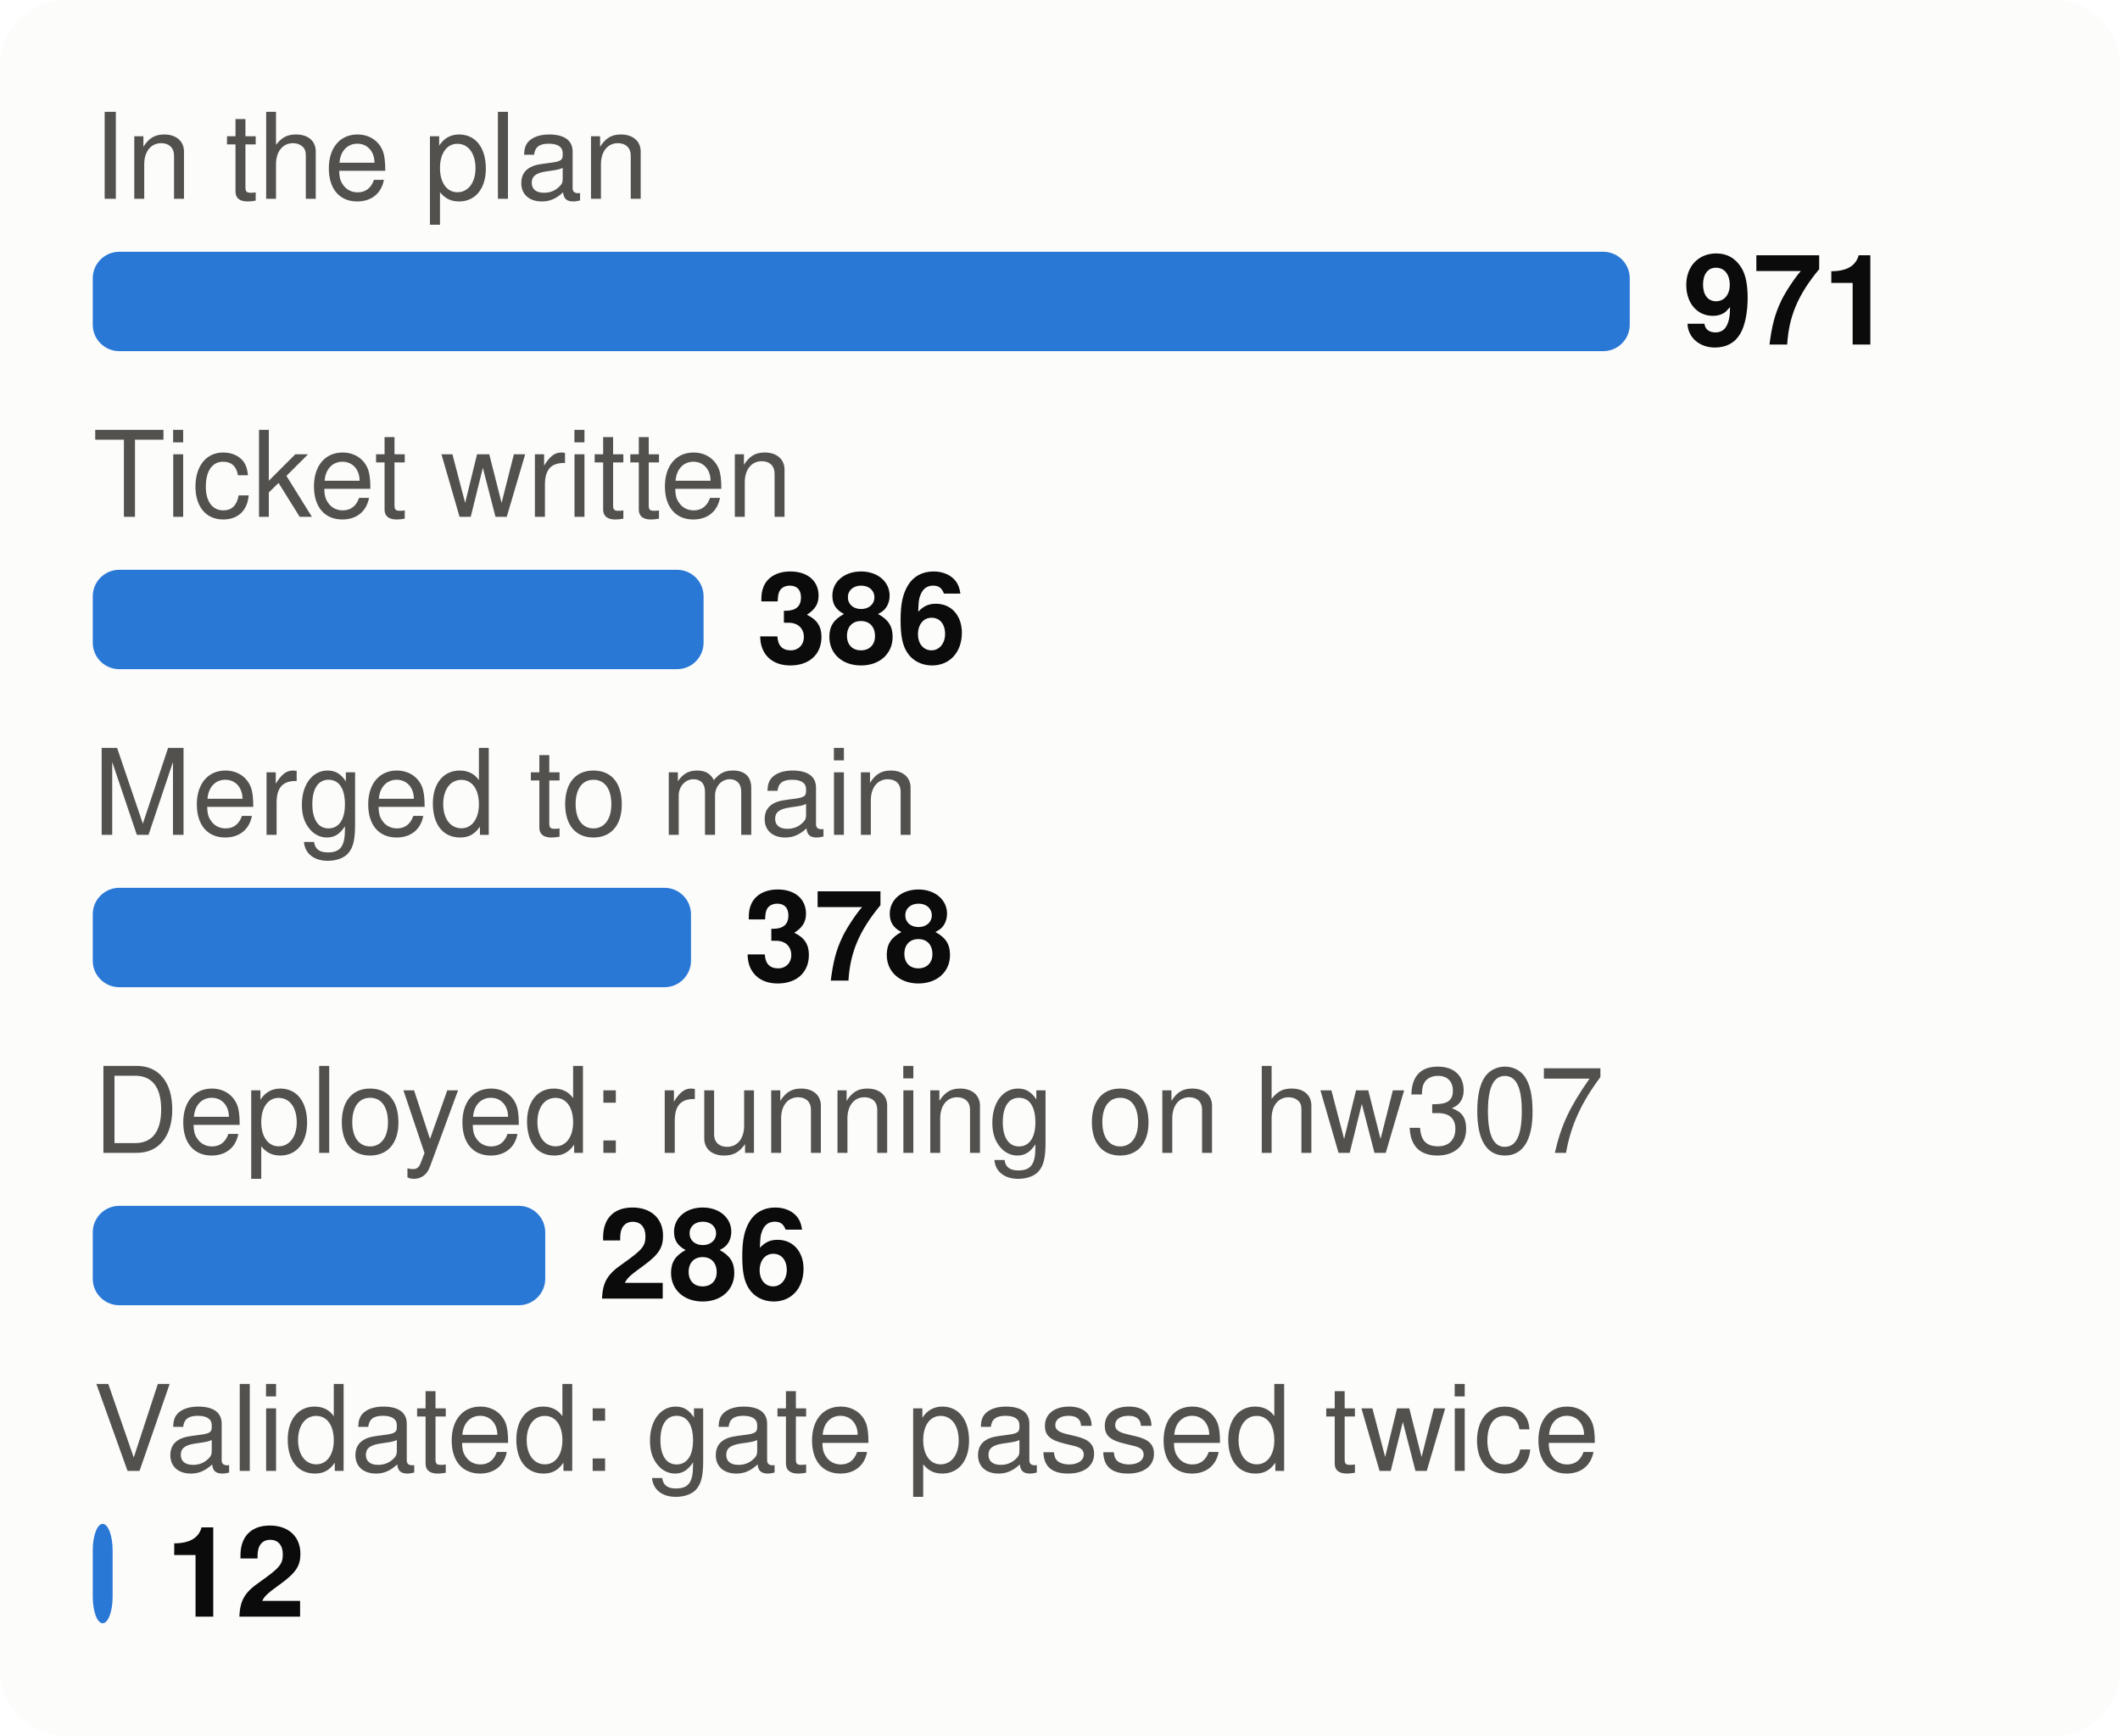
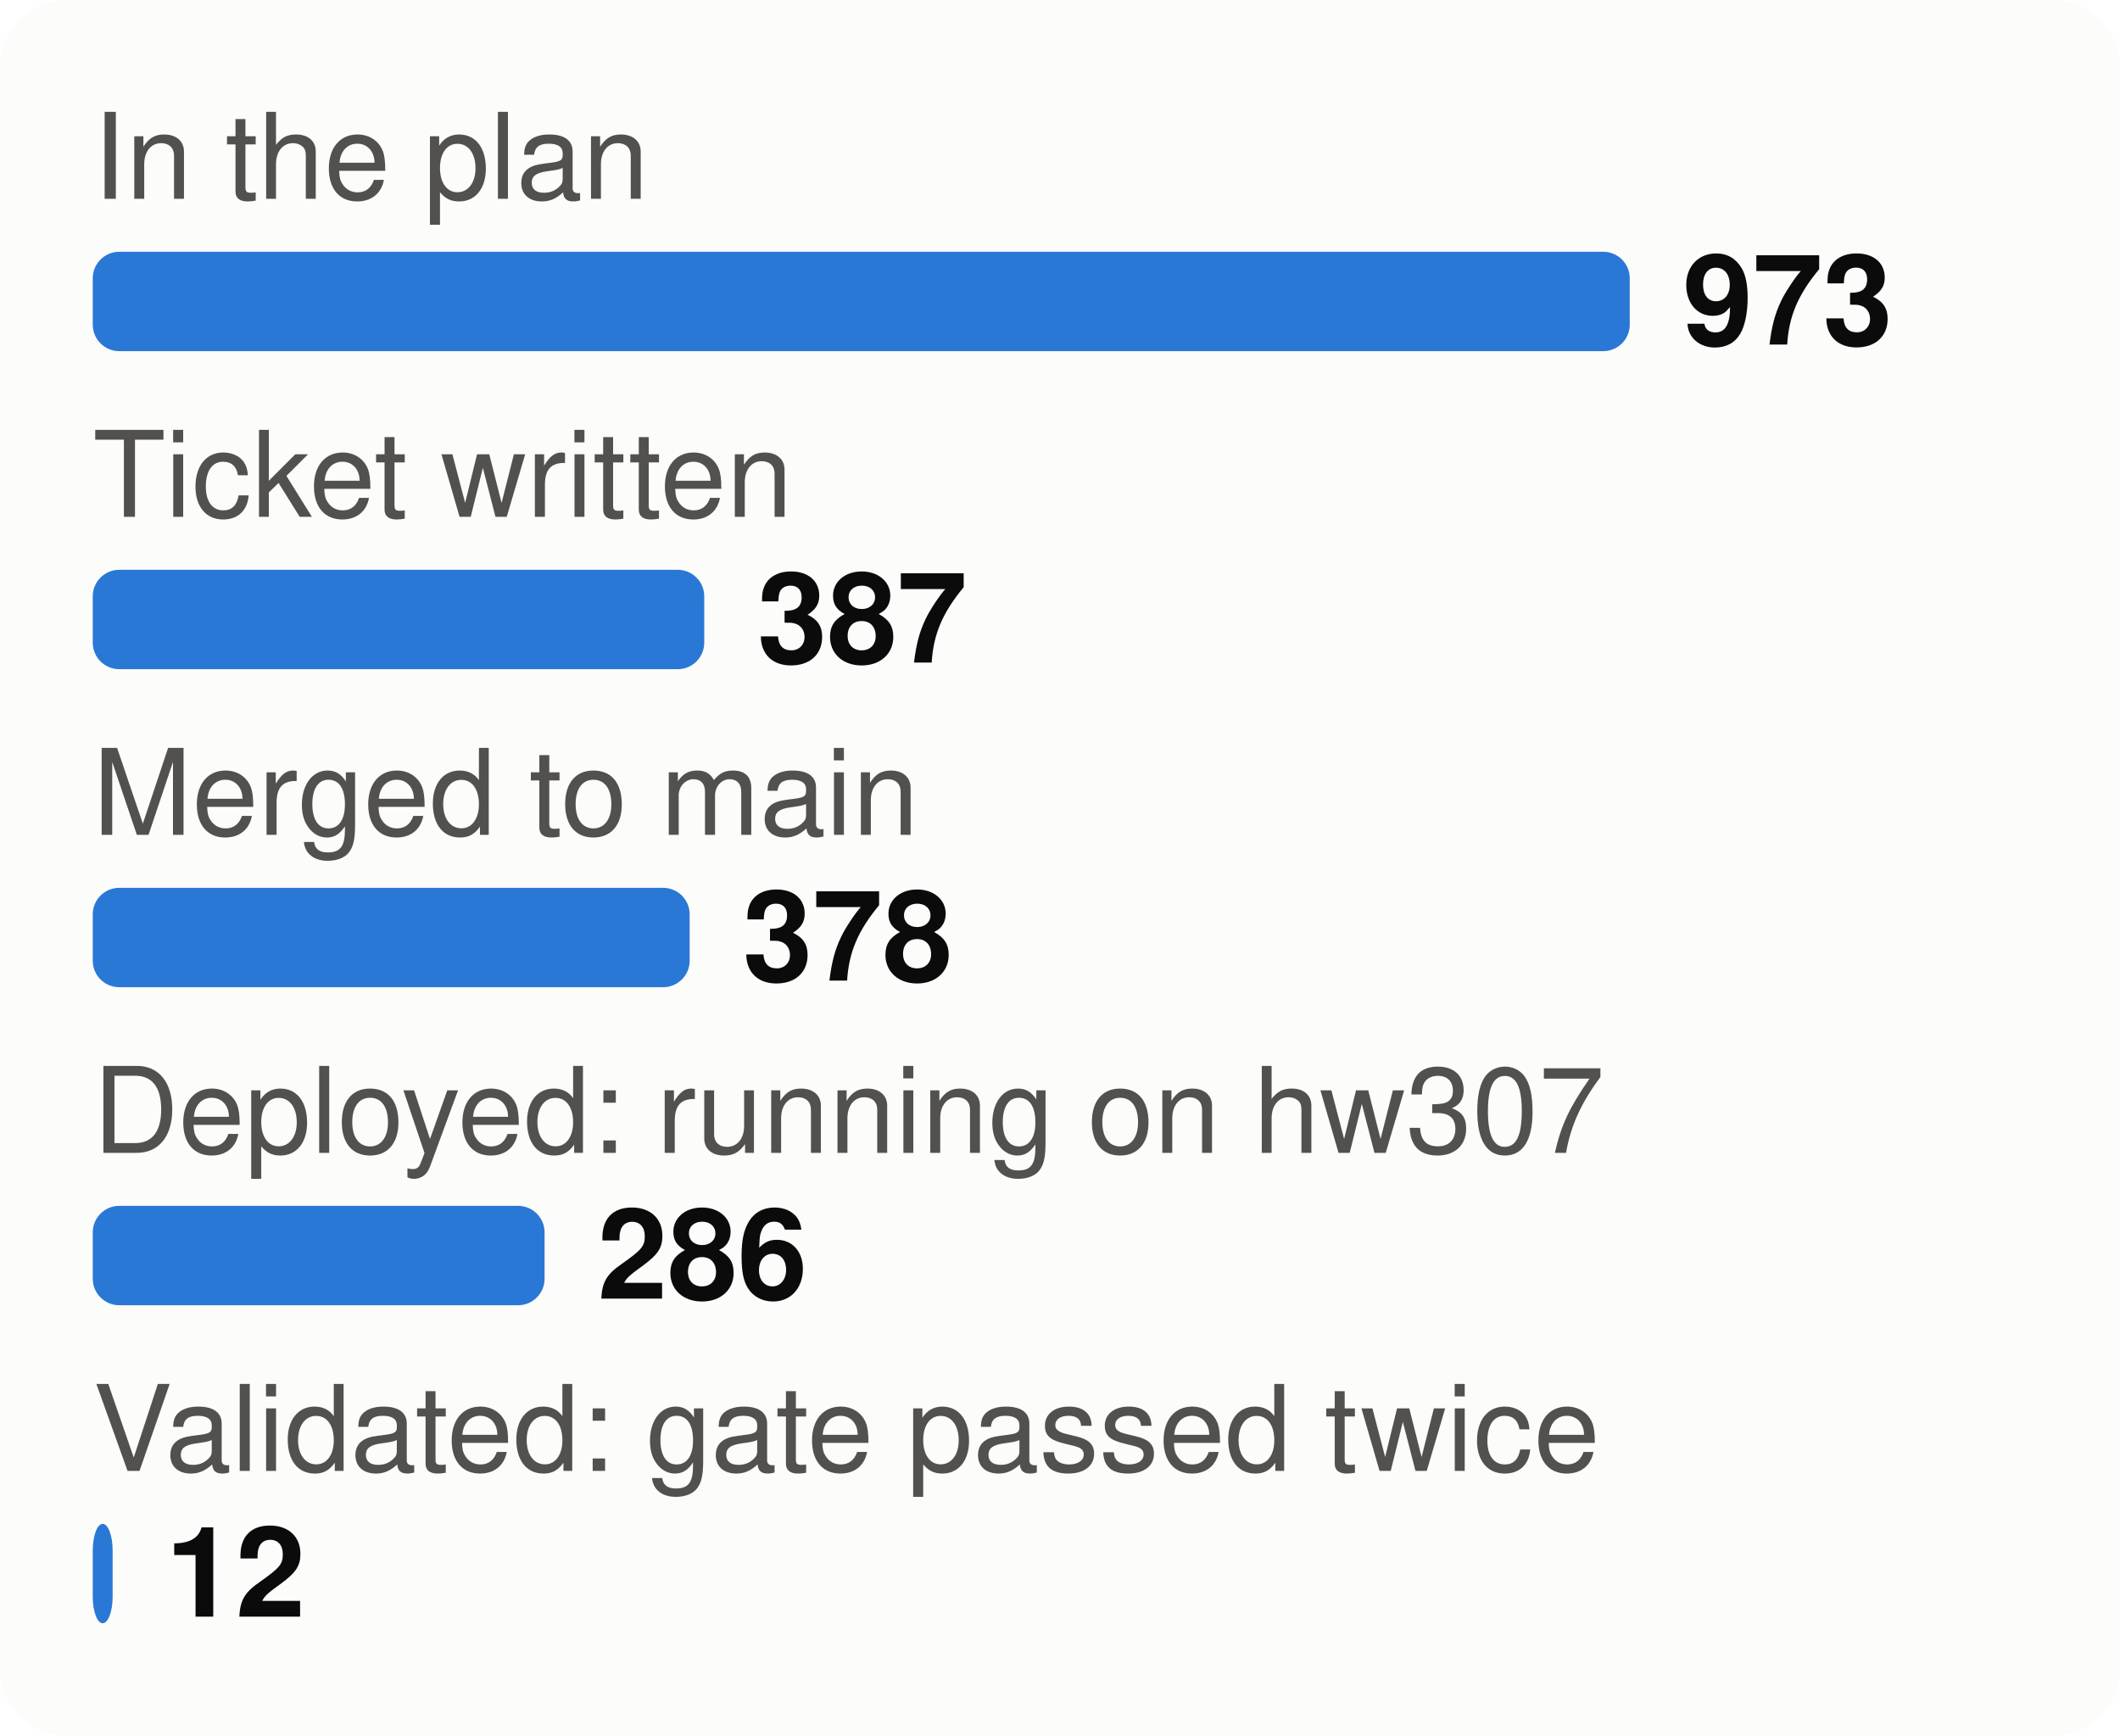
<svg xmlns="http://www.w3.org/2000/svg" viewBox="0 0 320 262" width="320" height="262" font-family="system-ui,-apple-system,Segoe UI,Helvetica,Arial,sans-serif" font-size="18" role="img" aria-label="From plan to proof: tasks at each stage">
  <style>.h{paint-order:stroke;stroke:#fcfcfb;stroke-width:3px;stroke-linejoin:round}.rg{stroke:#fcfcfb}@media (prefers-color-scheme: dark){.bg{fill:#1a1a19}.t1{fill:#f0efec}.t2{fill:#c3c2b7}.gr{stroke:#2c2c2a}.ax{stroke:#383835}.ld{stroke:#383835}.br{stroke:#c3c2b7}.m{stroke:#3987e5}.dp{stroke:#d95926}.v{stroke:#199e70}.i2{stroke:#c3c2b7}.i1{stroke:#f0efec}.f1{fill:#3987e5}.f2{fill:#d95926}.f3{fill:#199e70}.f4{fill:#c98500}.ev{fill:#c3c2b7}.inv{fill:#1a1a19}.done{fill:#cde2fb}.todo{fill:#52514e}.tile{fill:#262624}.h,.rg{stroke:#1a1a19}}</style>
  <rect width="320" height="262" rx="10" class="bg" fill="#fcfcfb" />
  <text x="14" y="30" class="t2" fill="#52514e" font-size="18">In the plan</text>
  <rect x="14" y="38" width="232.0" height="15" rx="4" class="f1" fill="#2a78d6" />
-   <text x="254.0" y="52" class="t1" fill="#0b0b0b" font-size="19" font-weight="700">971</text>
+   <text x="254.0" y="52" class="t1" fill="#0b0b0b" font-size="19" font-weight="700">973</text>
  <text x="14" y="78" class="t2" fill="#52514e" font-size="18">Ticket written</text>
-   <rect x="14" y="86" width="92.2" height="15" rx="4" class="f1" fill="#2a78d6" />
-   <text x="114.2" y="100" class="t1" fill="#0b0b0b" font-size="19" font-weight="700">386</text>
+   <rect x="14" y="86" width="92.3" height="15" rx="4" class="f1" fill="#2a78d6" />
+   <text x="114.3" y="100" class="t1" fill="#0b0b0b" font-size="19" font-weight="700">387</text>
  <text x="14" y="126" class="t2" fill="#52514e" font-size="18">Merged to main</text>
-   <rect x="14" y="134" width="90.3" height="15" rx="4" class="f1" fill="#2a78d6" />
-   <text x="112.3" y="148" class="t1" fill="#0b0b0b" font-size="19" font-weight="700">378</text>
+   <rect x="14" y="134" width="90.1" height="15" rx="4" class="f1" fill="#2a78d6" />
+   <text x="112.1" y="148" class="t1" fill="#0b0b0b" font-size="19" font-weight="700">378</text>
  <text x="14" y="174" class="t2" fill="#52514e" font-size="18">Deployed: running on hw307</text>
-   <rect x="14" y="182" width="68.3" height="15" rx="4" class="f1" fill="#2a78d6" />
-   <text x="90.3" y="196" class="t1" fill="#0b0b0b" font-size="19" font-weight="700">286</text>
+   <rect x="14" y="182" width="68.2" height="15" rx="4" class="f1" fill="#2a78d6" />
+   <text x="90.2" y="196" class="t1" fill="#0b0b0b" font-size="19" font-weight="700">286</text>
  <text x="14" y="222" class="t2" fill="#52514e" font-size="18">Validated: gate passed twice</text>
  <rect x="14" y="230" width="3.0" height="15" rx="4" class="f1" fill="#2a78d6" />
  <text x="25.0" y="244" class="t1" fill="#0b0b0b" font-size="19" font-weight="700">12</text>
</svg>
